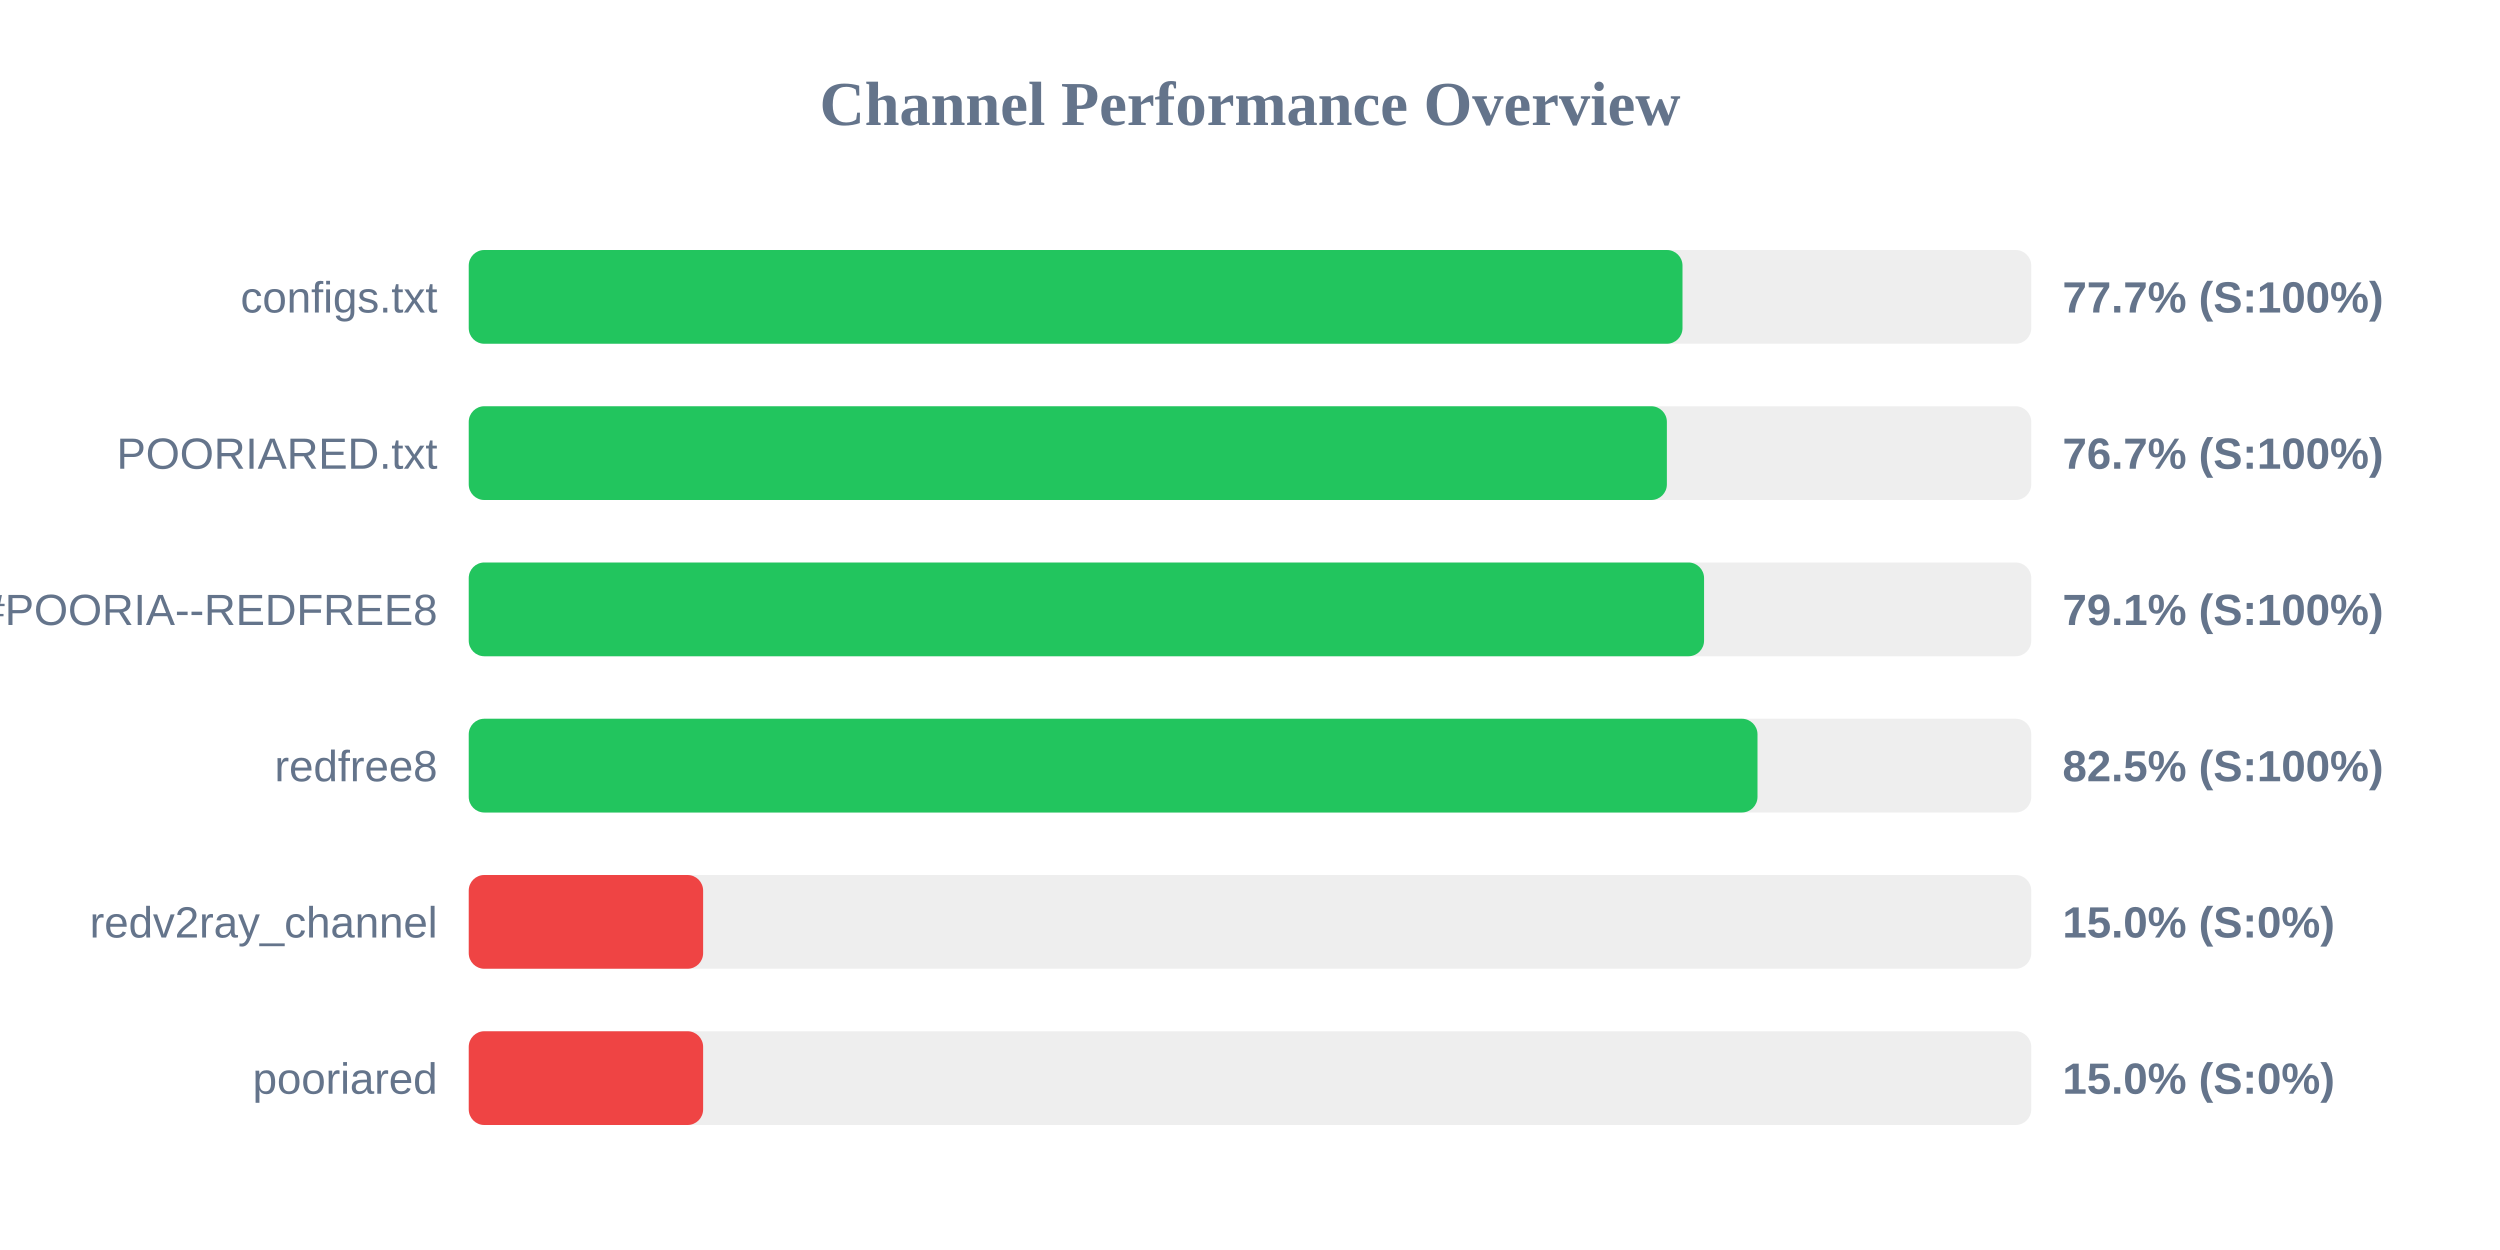
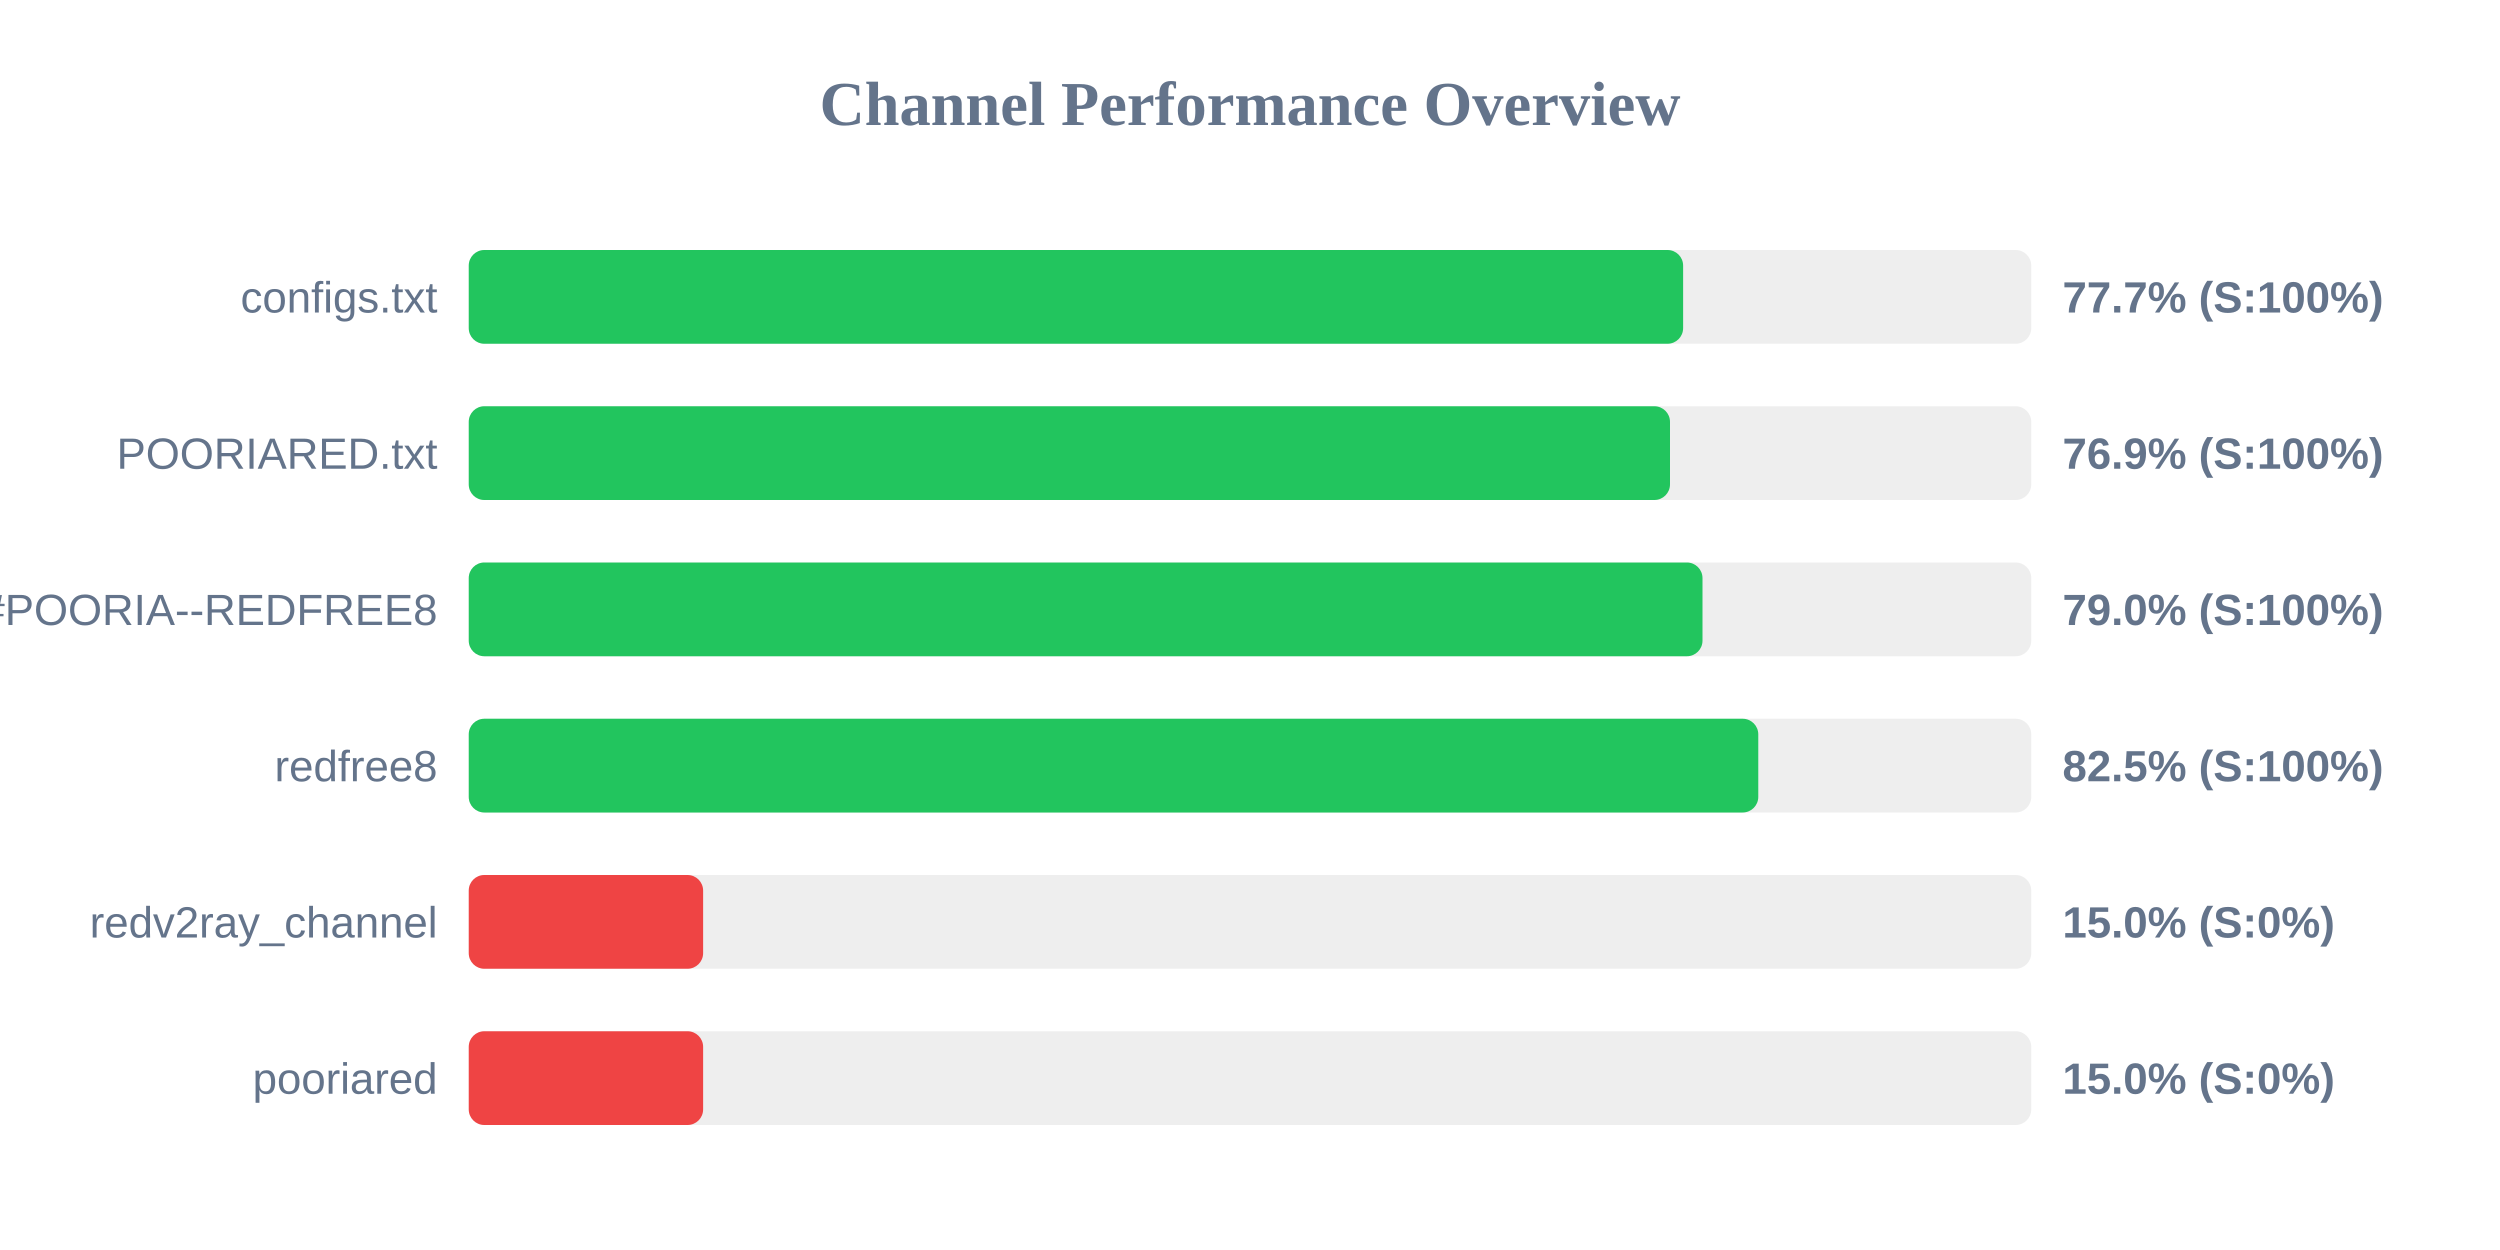
<svg xmlns="http://www.w3.org/2000/svg" width="800" height="400" version="1.1">
  <style>
        .row { font: 14px Arial; fill: #64748b; }
        .score { font: bold 14px Arial; fill: #64748b; }
    </style>
  <text x="400" y="40" text-anchor="middle" font-size="20px" font-weight="bold" fill="#64748b">Channel Performance Overview</text>
  <rect x="150" y="80" width="500" height="30" fill="#eee" rx="5" />
-   <rect x="150" y="80" width="388.4" height="30" fill="#22c55e" rx="5" />
+   <rect x="150" y="80" width="388.6" height="30" fill="#22c55e" rx="5" />
  <text x="140" y="100" text-anchor="end" class="row">configs.txt</text>
  <text x="660" y="100" text-anchor="start" class="score">77.7% (S:100%)</text>
  <rect x="150" y="130" width="500" height="30" fill="#eee" rx="5" />
-   <rect x="150" y="130" width="383.4" height="30" fill="#22c55e" rx="5" />
+   <rect x="150" y="130" width="384.4" height="30" fill="#22c55e" rx="5" />
  <text x="140" y="150" text-anchor="end" class="row">POORIARED.txt</text>
-   <text x="660" y="150" text-anchor="start" class="score">76.7% (S:100%)</text>
+   <text x="660" y="150" text-anchor="start" class="score">76.9% (S:100%)</text>
  <rect x="150" y="180" width="500" height="30" fill="#eee" rx="5" />
-   <rect x="150" y="180" width="395.3" height="30" fill="#22c55e" rx="5" />
+   <rect x="150" y="180" width="394.8" height="30" fill="#22c55e" rx="5" />
  <text x="140" y="200" text-anchor="end" class="row">POORIA--REDFREE8.txt#POORIA--REDFREE8</text>
-   <text x="660" y="200" text-anchor="start" class="score">79.1% (S:100%)</text>
+   <text x="660" y="200" text-anchor="start" class="score">79.0% (S:100%)</text>
  <rect x="150" y="230" width="500" height="30" fill="#eee" rx="5" />
-   <rect x="150" y="230" width="412.4" height="30" fill="#22c55e" rx="5" />
+   <rect x="150" y="230" width="412.65" height="30" fill="#22c55e" rx="5" />
  <text x="140" y="250" text-anchor="end" class="row">redfree8</text>
  <text x="660" y="250" text-anchor="start" class="score">82.5% (S:100%)</text>
  <rect x="150" y="280" width="500" height="30" fill="#eee" rx="5" />
  <rect x="150" y="280" width="75.0" height="30" fill="#ef4444" rx="5" />
  <text x="140" y="300" text-anchor="end" class="row">redv2ray_channel</text>
  <text x="660" y="300" text-anchor="start" class="score">15.0% (S:0%)</text>
  <rect x="150" y="330" width="500" height="30" fill="#eee" rx="5" />
  <rect x="150" y="330" width="75.0" height="30" fill="#ef4444" rx="5" />
  <text x="140" y="350" text-anchor="end" class="row">pooriared</text>
  <text x="660" y="350" text-anchor="start" class="score">15.0% (S:0%)</text>
</svg>
